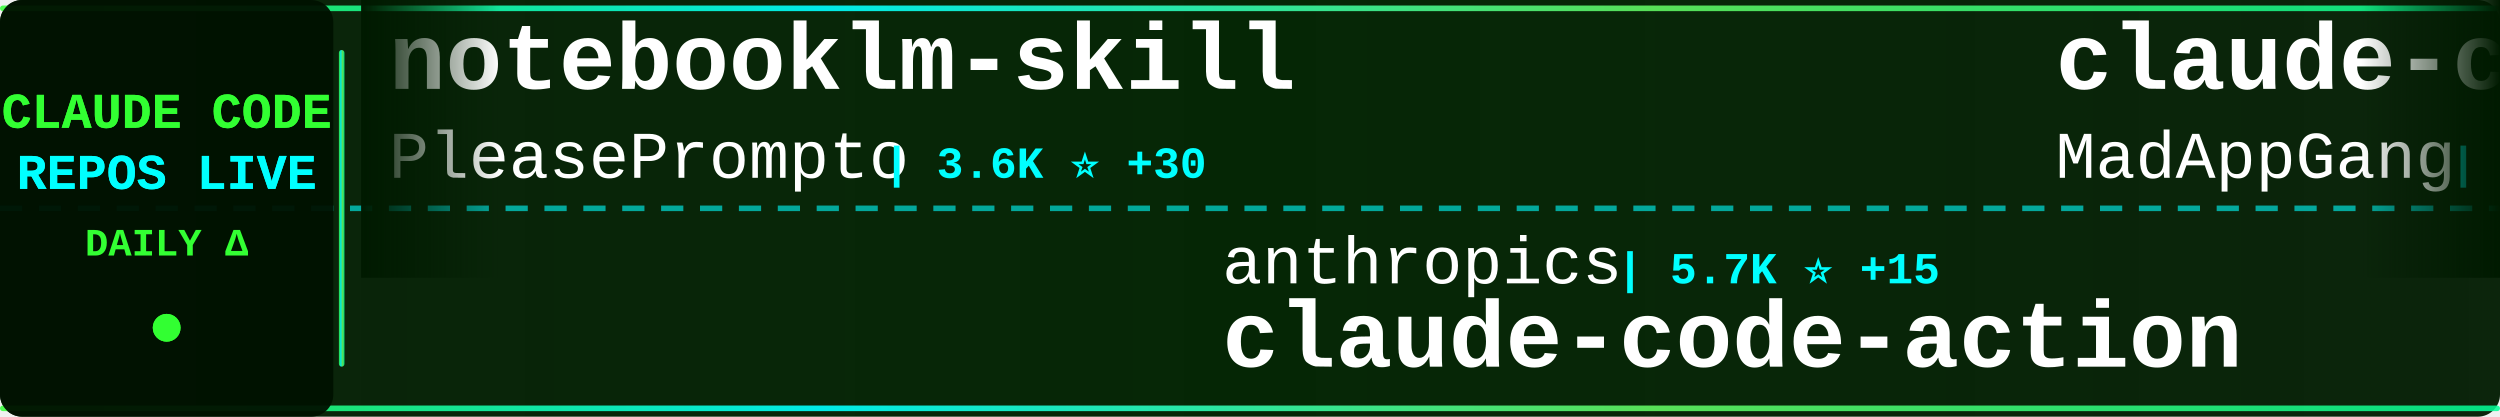
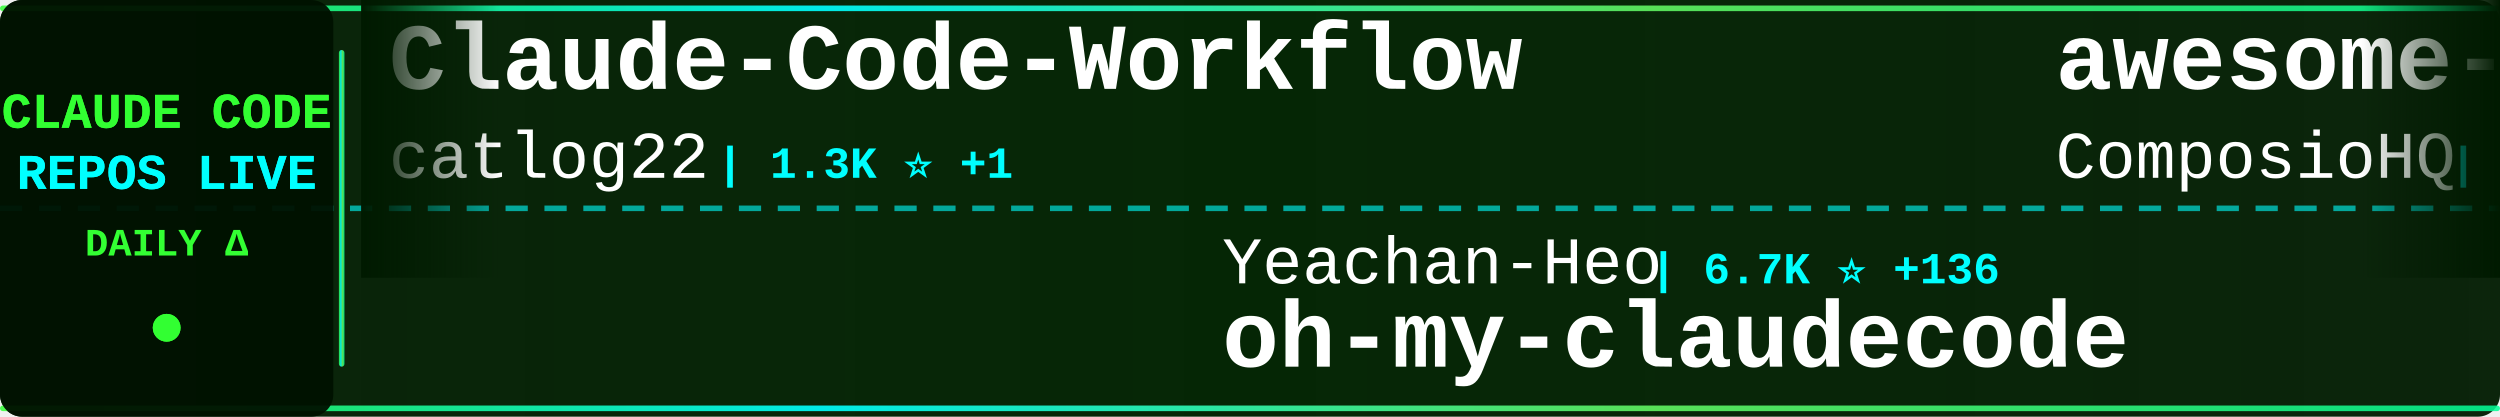
<svg xmlns="http://www.w3.org/2000/svg" width="900" height="150">
  <defs>
    <linearGradient id="tickerBg" x1="0%" y1="0%" x2="100%" y2="0%">
      <stop offset="0%" style="stop-color:#001a00;stop-opacity:0.95" />
      <stop offset="50%" style="stop-color:#002200;stop-opacity:0.98" />
      <stop offset="100%" style="stop-color:#001a00;stop-opacity:0.95" />
    </linearGradient>
    <linearGradient id="borderGrad" x1="0%" y1="0%" x2="100%" y2="0%">
      <stop offset="0%" style="stop-color:#33ff33;stop-opacity:0.85">
        <animate attributeName="stop-opacity" values="0.85;1;0.85" dur="2s" repeatCount="indefinite" />
      </stop>
      <stop offset="33%" style="stop-color:#00ffff;stop-opacity:0.9">
        <animate attributeName="stop-opacity" values="0.9;1;0.9" dur="2.2s" repeatCount="indefinite" />
      </stop>
      <stop offset="66%" style="stop-color:#66ff66;stop-opacity:0.85">
        <animate attributeName="stop-opacity" values="0.85;1;0.85" dur="1.8s" repeatCount="indefinite" />
      </stop>
      <stop offset="100%" style="stop-color:#00ff99;stop-opacity:0.85">
        <animate attributeName="stop-opacity" values="0.85;1;0.85" dur="2s" repeatCount="indefinite" />
      </stop>
    </linearGradient>
    <filter id="textGlow">
      <feGaussianBlur stdDeviation="0.1" result="coloredBlur" />
      <feMerge>
        <feMergeNode in="coloredBlur" />
        <feMergeNode in="SourceGraphic" />
      </feMerge>
    </filter>
    <filter id="metricGlow">
      <feGaussianBlur stdDeviation="0.2" result="coloredBlur" />
      <feMerge>
        <feMergeNode in="coloredBlur" />
        <feMergeNode in="SourceGraphic" />
      </feMerge>
    </filter>
    <linearGradient id="leftFade" x1="0%" y1="0%" x2="100%" y2="0%">
      <stop offset="0%" style="stop-color:#001a00;stop-opacity:1" />
      <stop offset="100%" style="stop-color:#001a00;stop-opacity:0" />
    </linearGradient>
    <linearGradient id="rightFade" x1="0%" y1="0%" x2="100%" y2="0%">
      <stop offset="0%" style="stop-color:#001a00;stop-opacity:0" />
      <stop offset="100%" style="stop-color:#001a00;stop-opacity:1" />
    </linearGradient>
  </defs>
  <rect width="900" height="150" fill="url(#tickerBg)" rx="8" />
  <rect x="0" y="2" width="900" height="2" fill="url(#borderGrad)" rx="1" />
  <rect x="0" y="146" width="900" height="2" fill="url(#borderGrad)" rx="1" />
  <line x1="0" y1="75" x2="900" y2="75" stroke="#00ffff" stroke-width="2" stroke-dasharray="8 6" opacity="0.6" />
  <rect x="0" y="0" width="120" height="150" fill="#001100" opacity="0.95" rx="8" />
  <text x="60" y="46" font-family="'Courier New', monospace" font-size="18" font-weight="bold" fill="#33ff33" text-anchor="middle" filter="url(#textGlow)">
    CLAUDE CODE
  </text>
  <text x="60" y="68" font-family="'Courier New', monospace" font-size="18" font-weight="bold" fill="#00ffff" text-anchor="middle" filter="url(#textGlow)">
    REPOS LIVE
  </text>
  <text x="60" y="92" font-family="'Courier New', monospace" font-size="14" font-weight="bold" fill="#33ff33" text-anchor="middle">
    DAILY Δ
  </text>
  <circle cx="60" cy="118" r="5" fill="#33ff33" filter="url(#metricGlow)">
    <animate attributeName="r" values="4;6;4" dur="1.5s" repeatCount="indefinite" />
    <animate attributeName="opacity" values="0.6;1;0.6" dur="1.5s" repeatCount="indefinite" />
  </circle>
  <rect x="122" y="18" width="2" height="114" fill="url(#borderGrad)" rx="1" />
  <clipPath id="tickerClip">
    <rect x="130" y="0" width="770" height="150" />
  </clipPath>
  <g clip-path="url(#tickerClip)">
    <g id="tickerItems">
      <animateTransform attributeName="transform" attributeType="XML" type="translate" from="0 0" to="-3000 0" dur="54s" repeatCount="indefinite" />
      <g transform="translate(0, 0)">
-         <text x="140" y="32" font-family="'Courier New', monospace" font-size="34" font-weight="bold" fill="#ffffff">notebooklm-skill</text>
-         <text x="140" y="64" font-family="'Courier New', monospace" font-size="24" font-weight="normal" fill="#ffffff" opacity="1.0">PleasePrompto</text>
-         <text x="318" y="64" font-family="'Courier New', monospace" font-size="16" font-weight="bold" fill="#00ffff"> | 3.6K ⭐ +30</text>
+         <text x="140" y="32" font-family="'Courier New', monospace" font-size="34" font-weight="bold" fill="#ffffff">Claude-Code-Workflow</text>
+         <text x="140" y="64" font-family="'Courier New', monospace" font-size="24" font-weight="normal" fill="#ffffff" opacity="1.0">catlog22</text>
+         <text x="258" y="64" font-family="'Courier New', monospace" font-size="16" font-weight="bold" fill="#00ffff"> | 1.3K ⭐ +1</text>
      </g>
      <g transform="translate(300, 0)">
-         <text x="140" y="102" font-family="'Courier New', monospace" font-size="24" font-weight="normal" fill="#ffffff" opacity="1.0">anthropics</text>
-         <text x="282" y="102" font-family="'Courier New', monospace" font-size="16" font-weight="bold" fill="#00ffff"> | 5.7K ⭐ +15</text>
-         <text x="140" y="132" font-family="'Courier New', monospace" font-size="34" font-weight="bold" fill="#ffffff">claude-code-action</text>
+         <text x="140" y="102" font-family="'Courier New', monospace" font-size="24" font-weight="normal" fill="#ffffff" opacity="1.0">Yeachan-Heo</text>
+         <text x="294" y="102" font-family="'Courier New', monospace" font-size="16" font-weight="bold" fill="#00ffff"> | 6.7K ⭐ +136</text>
+         <text x="140" y="132" font-family="'Courier New', monospace" font-size="34" font-weight="bold" fill="#ffffff">oh-my-claudecode</text>
      </g>
      <g transform="translate(600, 0)">
-         <text x="140" y="32" font-family="'Courier New', monospace" font-size="34" font-weight="bold" fill="#ffffff">claude-code</text>
-         <text x="140" y="64" font-family="'Courier New', monospace" font-size="24" font-weight="normal" fill="#ffffff" opacity="1.0">MadAppGang</text>
-         <text x="282" y="64" font-family="'Courier New', monospace" font-size="16" font-weight="bold" fill="#00ffff"> | 230 ⭐ +1</text>
+         <text x="140" y="32" font-family="'Courier New', monospace" font-size="34" font-weight="bold" fill="#ffffff">awesome-claude-skills</text>
+         <text x="140" y="64" font-family="'Courier New', monospace" font-size="24" font-weight="normal" fill="#ffffff" opacity="1.0">ComposioHQ</text>
+         <text x="282" y="64" font-family="'Courier New', monospace" font-size="16" font-weight="bold" fill="#00ffff"> | 35.9K ⭐ +251</text>
      </g>
      <g transform="translate(900, 0)">
        <text x="140" y="102" font-family="'Courier New', monospace" font-size="24" font-weight="normal" fill="#ffffff" opacity="1.0">sugyan</text>
-         <text x="234" y="102" font-family="'Courier New', monospace" font-size="16" font-weight="bold" fill="#00ffff"> | 921 ⭐ +4</text>
+         <text x="234" y="102" font-family="'Courier New', monospace" font-size="16" font-weight="bold" fill="#00ffff"> | 922 ⭐ +4</text>
        <text x="140" y="132" font-family="'Courier New', monospace" font-size="34" font-weight="bold" fill="#ffffff">claude-code-webui</text>
      </g>
      <g transform="translate(1200, 0)">
-         <text x="140" y="32" font-family="'Courier New', monospace" font-size="34" font-weight="bold" fill="#ffffff">agents</text>
-         <text x="140" y="64" font-family="'Courier New', monospace" font-size="24" font-weight="normal" fill="#ffffff" opacity="1.0">wshobson</text>
-         <text x="258" y="64" font-family="'Courier New', monospace" font-size="16" font-weight="bold" fill="#00ffff"> | 28.9K ⭐ +78</text>
+         <text x="140" y="32" font-family="'Courier New', monospace" font-size="34" font-weight="bold" fill="#ffffff">claude-code-tools</text>
+         <text x="140" y="64" font-family="'Courier New', monospace" font-size="24" font-weight="normal" fill="#ffffff" opacity="1.0">pchalasani</text>
+         <text x="282" y="64" font-family="'Courier New', monospace" font-size="16" font-weight="bold" fill="#00ffff"> | 1.5K ⭐ +4</text>
      </g>
      <g transform="translate(1500, 0)">
-         <text x="140" y="102" font-family="'Courier New', monospace" font-size="24" font-weight="normal" fill="#ffffff" opacity="1.0">anomalyco</text>
-         <text x="270" y="102" font-family="'Courier New', monospace" font-size="16" font-weight="bold" fill="#00ffff"> | 106.7K ⭐ +540</text>
-         <text x="140" y="132" font-family="'Courier New', monospace" font-size="34" font-weight="bold" fill="#ffffff">opencode</text>
+         <text x="140" y="102" font-family="'Courier New', monospace" font-size="24" font-weight="normal" fill="#ffffff" opacity="1.0">diet103</text>
+         <text x="246" y="102" font-family="'Courier New', monospace" font-size="16" font-weight="bold" fill="#00ffff"> | 8.9K ⭐ +6</text>
+         <text x="140" y="132" font-family="'Courier New', monospace" font-size="34" font-weight="bold" fill="#ffffff">claude-code-infrastructu...</text>
      </g>
      <g transform="translate(1800, 0)">
-         <text x="140" y="32" font-family="'Courier New', monospace" font-size="34" font-weight="bold" fill="#ffffff">claude-code-config</text>
-         <text x="140" y="64" font-family="'Courier New', monospace" font-size="24" font-weight="normal" fill="#ffffff" opacity="1.0">jarrodwatts</text>
-         <text x="294" y="64" font-family="'Courier New', monospace" font-size="16" font-weight="bold" fill="#00ffff"> | 938 ⭐ +1</text>
+         <text x="140" y="32" font-family="'Courier New', monospace" font-size="34" font-weight="bold" fill="#ffffff">spec-kit</text>
+         <text x="140" y="64" font-family="'Courier New', monospace" font-size="24" font-weight="normal" fill="#ffffff" opacity="1.0">github</text>
+         <text x="234" y="64" font-family="'Courier New', monospace" font-size="16" font-weight="bold" fill="#00ffff"> | 70.5K ⭐ +236</text>
      </g>
      <g transform="translate(2100, 0)">
-         <text x="140" y="102" font-family="'Courier New', monospace" font-size="24" font-weight="normal" fill="#ffffff" opacity="1.0">shareAI-lab</text>
-         <text x="294" y="102" font-family="'Courier New', monospace" font-size="16" font-weight="bold" fill="#00ffff"> | 17.2K ⭐ +39</text>
-         <text x="140" y="132" font-family="'Courier New', monospace" font-size="34" font-weight="bold" fill="#ffffff">learn-claude-code</text>
+         <text x="140" y="102" font-family="'Courier New', monospace" font-size="24" font-weight="normal" fill="#ffffff" opacity="1.0">jeremylongshore</text>
+         <text x="342" y="102" font-family="'Courier New', monospace" font-size="16" font-weight="bold" fill="#00ffff"> | 1.4K ⭐ +4</text>
+         <text x="140" y="132" font-family="'Courier New', monospace" font-size="34" font-weight="bold" fill="#ffffff">claude-code-plugins-plus...</text>
      </g>
      <g transform="translate(2400, 0)">
-         <text x="140" y="32" font-family="'Courier New', monospace" font-size="34" font-weight="bold" fill="#ffffff">Claude-Code-Remote</text>
-         <text x="140" y="64" font-family="'Courier New', monospace" font-size="24" font-weight="normal" fill="#ffffff" opacity="1.0">JessyTsui</text>
-         <text x="270" y="64" font-family="'Courier New', monospace" font-size="16" font-weight="bold" fill="#00ffff"> | 1.1K ⭐ +5</text>
+         <text x="140" y="32" font-family="'Courier New', monospace" font-size="34" font-weight="bold" fill="#ffffff">claude-code-configs</text>
+         <text x="140" y="64" font-family="'Courier New', monospace" font-size="24" font-weight="normal" fill="#ffffff" opacity="1.0">Matt-Dionis</text>
+         <text x="294" y="64" font-family="'Courier New', monospace" font-size="16" font-weight="bold" fill="#00ffff"> | 618 ⭐ +1</text>
      </g>
      <g transform="translate(2700, 0)">
-         <text x="140" y="102" font-family="'Courier New', monospace" font-size="24" font-weight="normal" fill="#ffffff" opacity="1.0">ding113</text>
-         <text x="246" y="102" font-family="'Courier New', monospace" font-size="16" font-weight="bold" fill="#00ffff"> | 1.4K ⭐ +7</text>
-         <text x="140" y="132" font-family="'Courier New', monospace" font-size="34" font-weight="bold" fill="#ffffff">claude-code-hub</text>
+         <text x="140" y="102" font-family="'Courier New', monospace" font-size="24" font-weight="normal" fill="#ffffff" opacity="1.0">Cranot</text>
+         <text x="234" y="102" font-family="'Courier New', monospace" font-size="16" font-weight="bold" fill="#00ffff"> | 2.4K ⭐ +2</text>
+         <text x="140" y="132" font-family="'Courier New', monospace" font-size="34" font-weight="bold" fill="#ffffff">claude-code-guide</text>
      </g>
      <g transform="translate(3000, 0)">
-         <text x="140" y="32" font-family="'Courier New', monospace" font-size="34" font-weight="bold" fill="#ffffff">notebooklm-skill</text>
-         <text x="140" y="64" font-family="'Courier New', monospace" font-size="24" font-weight="normal" fill="#ffffff" opacity="1.0">PleasePrompto</text>
-         <text x="318" y="64" font-family="'Courier New', monospace" font-size="16" font-weight="bold" fill="#00ffff"> | 3.6K ⭐ +30</text>
+         <text x="140" y="32" font-family="'Courier New', monospace" font-size="34" font-weight="bold" fill="#ffffff">Claude-Code-Workflow</text>
+         <text x="140" y="64" font-family="'Courier New', monospace" font-size="24" font-weight="normal" fill="#ffffff" opacity="1.0">catlog22</text>
+         <text x="258" y="64" font-family="'Courier New', monospace" font-size="16" font-weight="bold" fill="#00ffff"> | 1.3K ⭐ +1</text>
      </g>
      <g transform="translate(3300, 0)">
-         <text x="140" y="102" font-family="'Courier New', monospace" font-size="24" font-weight="normal" fill="#ffffff" opacity="1.0">anthropics</text>
-         <text x="282" y="102" font-family="'Courier New', monospace" font-size="16" font-weight="bold" fill="#00ffff"> | 5.7K ⭐ +15</text>
-         <text x="140" y="132" font-family="'Courier New', monospace" font-size="34" font-weight="bold" fill="#ffffff">claude-code-action</text>
+         <text x="140" y="102" font-family="'Courier New', monospace" font-size="24" font-weight="normal" fill="#ffffff" opacity="1.0">Yeachan-Heo</text>
+         <text x="294" y="102" font-family="'Courier New', monospace" font-size="16" font-weight="bold" fill="#00ffff"> | 6.7K ⭐ +136</text>
+         <text x="140" y="132" font-family="'Courier New', monospace" font-size="34" font-weight="bold" fill="#ffffff">oh-my-claudecode</text>
      </g>
      <g transform="translate(3600, 0)">
-         <text x="140" y="32" font-family="'Courier New', monospace" font-size="34" font-weight="bold" fill="#ffffff">claude-code</text>
-         <text x="140" y="64" font-family="'Courier New', monospace" font-size="24" font-weight="normal" fill="#ffffff" opacity="1.0">MadAppGang</text>
-         <text x="282" y="64" font-family="'Courier New', monospace" font-size="16" font-weight="bold" fill="#00ffff"> | 230 ⭐ +1</text>
+         <text x="140" y="32" font-family="'Courier New', monospace" font-size="34" font-weight="bold" fill="#ffffff">awesome-claude-skills</text>
+         <text x="140" y="64" font-family="'Courier New', monospace" font-size="24" font-weight="normal" fill="#ffffff" opacity="1.0">ComposioHQ</text>
+         <text x="282" y="64" font-family="'Courier New', monospace" font-size="16" font-weight="bold" fill="#00ffff"> | 35.9K ⭐ +251</text>
      </g>
      <g transform="translate(3900, 0)">
        <text x="140" y="102" font-family="'Courier New', monospace" font-size="24" font-weight="normal" fill="#ffffff" opacity="1.0">sugyan</text>
-         <text x="234" y="102" font-family="'Courier New', monospace" font-size="16" font-weight="bold" fill="#00ffff"> | 921 ⭐ +4</text>
+         <text x="234" y="102" font-family="'Courier New', monospace" font-size="16" font-weight="bold" fill="#00ffff"> | 922 ⭐ +4</text>
        <text x="140" y="132" font-family="'Courier New', monospace" font-size="34" font-weight="bold" fill="#ffffff">claude-code-webui</text>
      </g>
    </g>
  </g>
  <rect x="130" y="0" width="50" height="100" fill="url(#leftFade)" />
  <rect x="850" y="0" width="50" height="100" fill="url(#rightFade)" />
</svg>
